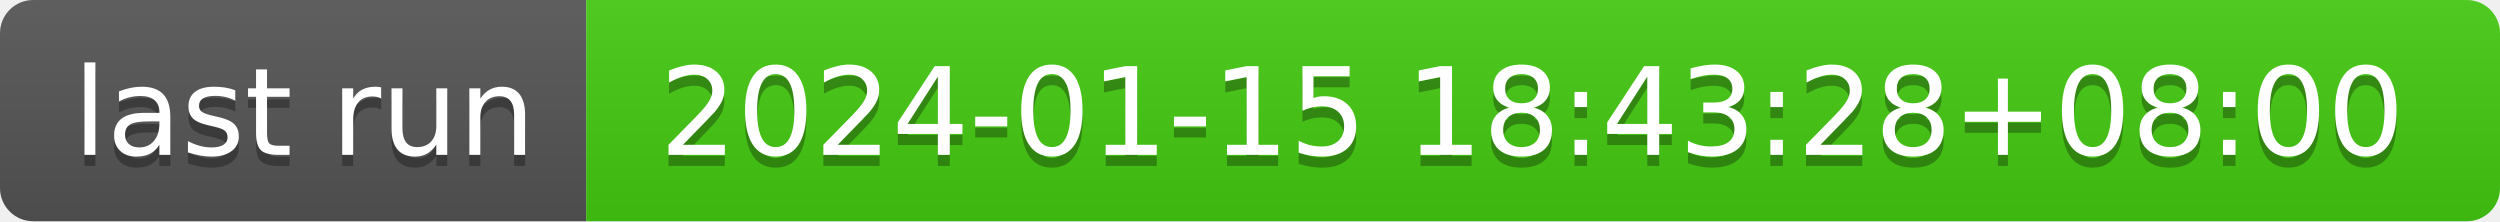
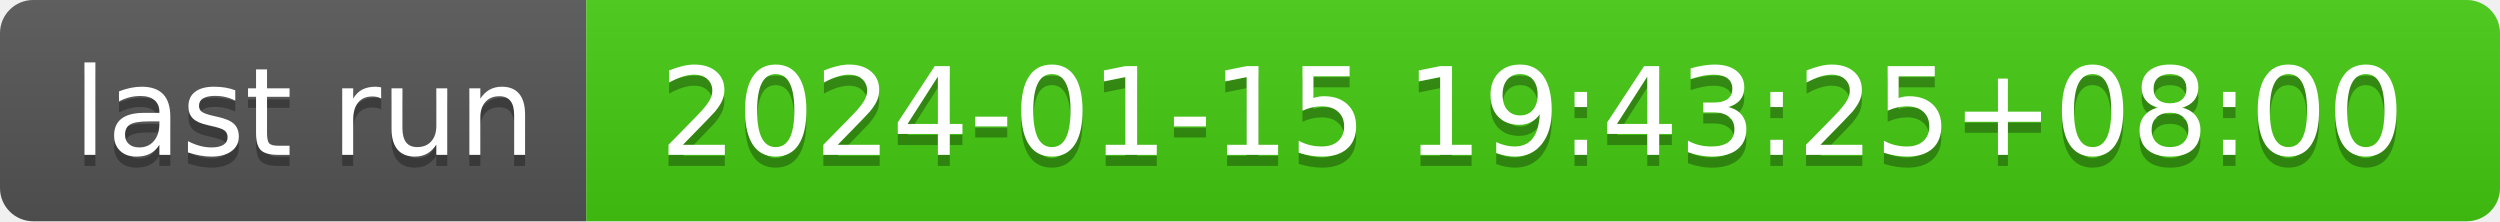
- <svg xmlns="http://www.w3.org/2000/svg" width="226" height="20" role="img" aria-label="last run: 2024-01-15 18:43:28+08:00">
+ <svg xmlns="http://www.w3.org/2000/svg" width="226" height="20" role="img" aria-label="last run: 2024-01-15 19:43:25+08:00">
  <linearGradient id="s" x2="0" y2="100%">
    <stop offset="0" stop-color="#bbb" stop-opacity=".1" />
    <stop offset="1" stop-opacity=".1" />
  </linearGradient>
  <clipPath id="r">
    <rect width="226" height="20" rx="3" fill="#fff" />
  </clipPath>
  <g clip-path="url(#r)">
    <rect width="53" height="20" fill="#555" />
    <rect x="53" width="173" height="20" fill="#4c1" />
    <rect width="226" height="20" fill="url(#s)" />
  </g>
  <g fill="#fff" text-anchor="middle" font-family="Verdana,Geneva,DejaVu Sans,sans-serif" text-rendering="geometricPrecision" font-size="110">
    <text aria-hidden="true" x="275" y="150" fill="#010101" fill-opacity=".3" transform="scale(.1)" textLength="430">last run</text>
    <text x="275" y="140" transform="scale(.1)" fill="#fff" textLength="430">last run</text>
-     <text aria-hidden="true" x="1385" y="150" fill="#010101" fill-opacity=".3" transform="scale(.1)" textLength="1630">2024-01-15 18:43:28+08:00</text>
-     <text x="1385" y="140" transform="scale(.1)" fill="#fff" textLength="1630">2024-01-15 18:43:28+08:00</text>
+     <text aria-hidden="true" x="1385" y="150" fill="#010101" fill-opacity=".3" transform="scale(.1)" textLength="1630">2024-01-15 19:43:25+08:00</text>
+     <text x="1385" y="140" transform="scale(.1)" fill="#fff" textLength="1630">2024-01-15 19:43:25+08:00</text>
  </g>
</svg>
